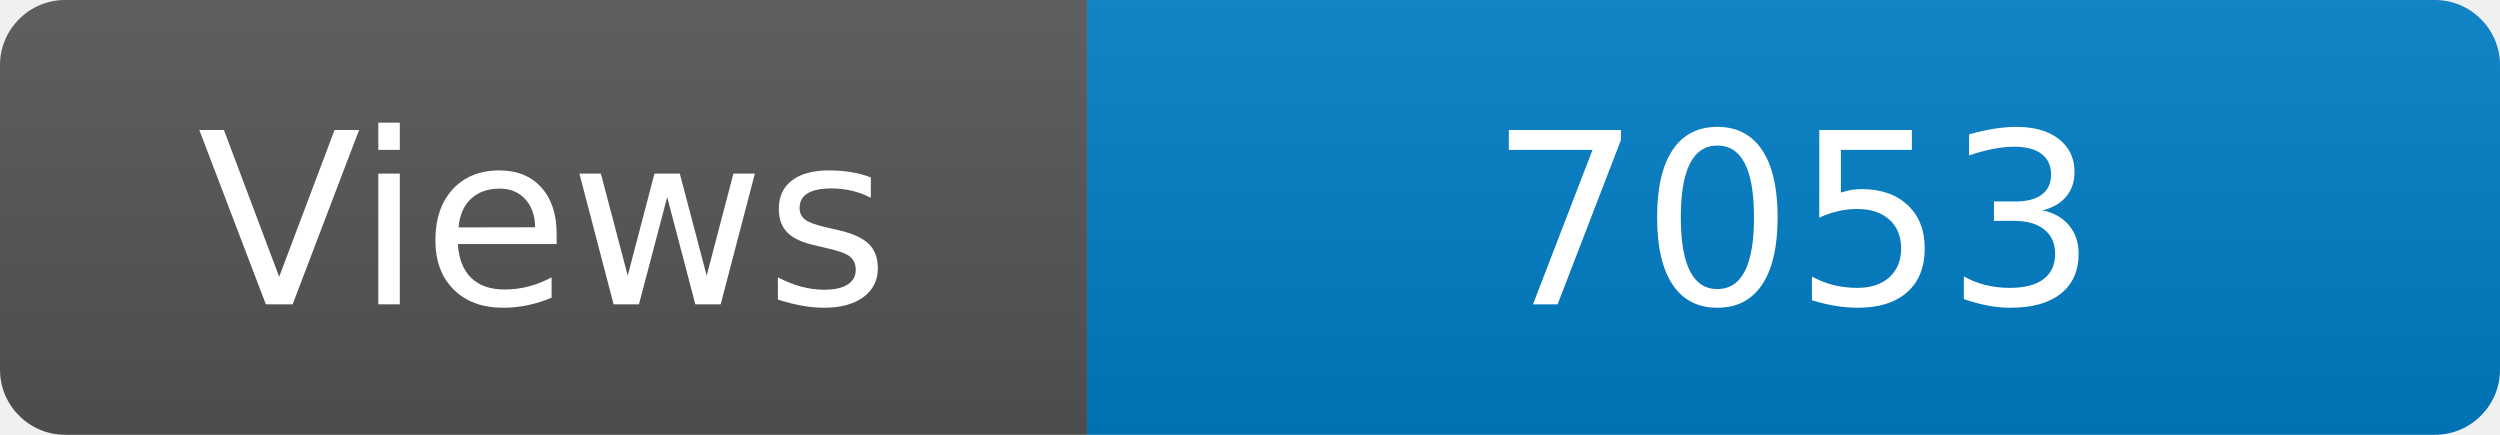
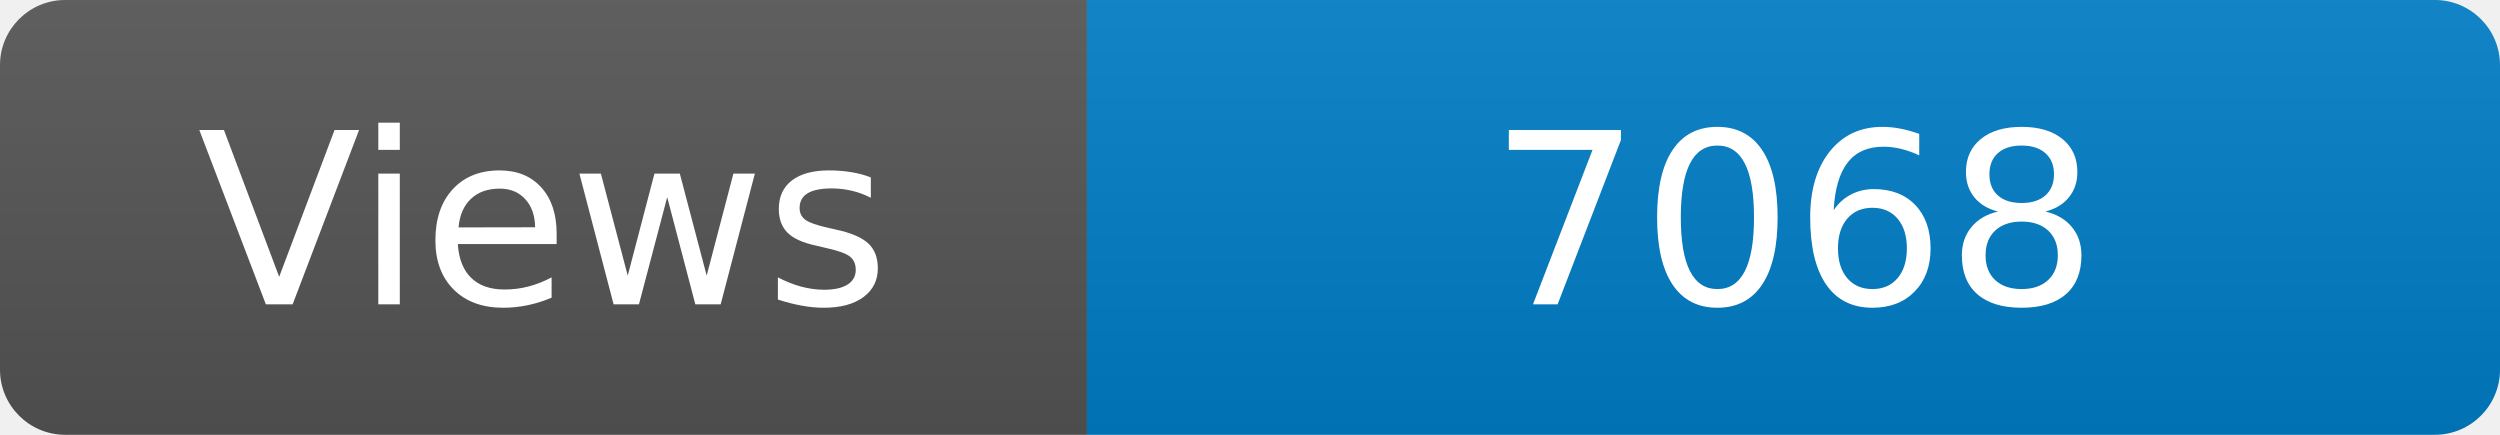
<svg xmlns="http://www.w3.org/2000/svg" width="115" height="20" role="img" aria-label="Maintained?: yes">
  <linearGradient id="s" x2="0" y2="100%">
    <stop offset="0" stop-color="#bbb" stop-opacity=".1" />
    <stop offset="1" stop-opacity=".1" />
  </linearGradient>
  <clipPath id="r">
    <rect width="115" height="20" rx="3" fill="#fff" />
  </clipPath>
  <g clip-path="url(#r)">
    <rect width="50" height="20" fill="#555" />
    <rect x="50" width="160" height="20" fill="#007ec6" />
    <rect width="115" height="20" fill="url(#s)" />
  </g>
  <g fill="#fff" text-anchor="middle" font-family="Verdana,Geneva,DejaVu Sans,sans-serif" font-size="110">
    <text x="250" y="140" transform="scale(.1)" fill="#fff">Views</text>
-     <text x="825" y="140" transform="scale(.1)" fill="#fff">7053</text>
+     <text x="825" y="140" transform="scale(.1)" fill="#fff">7068</text>
  </g>
</svg>
